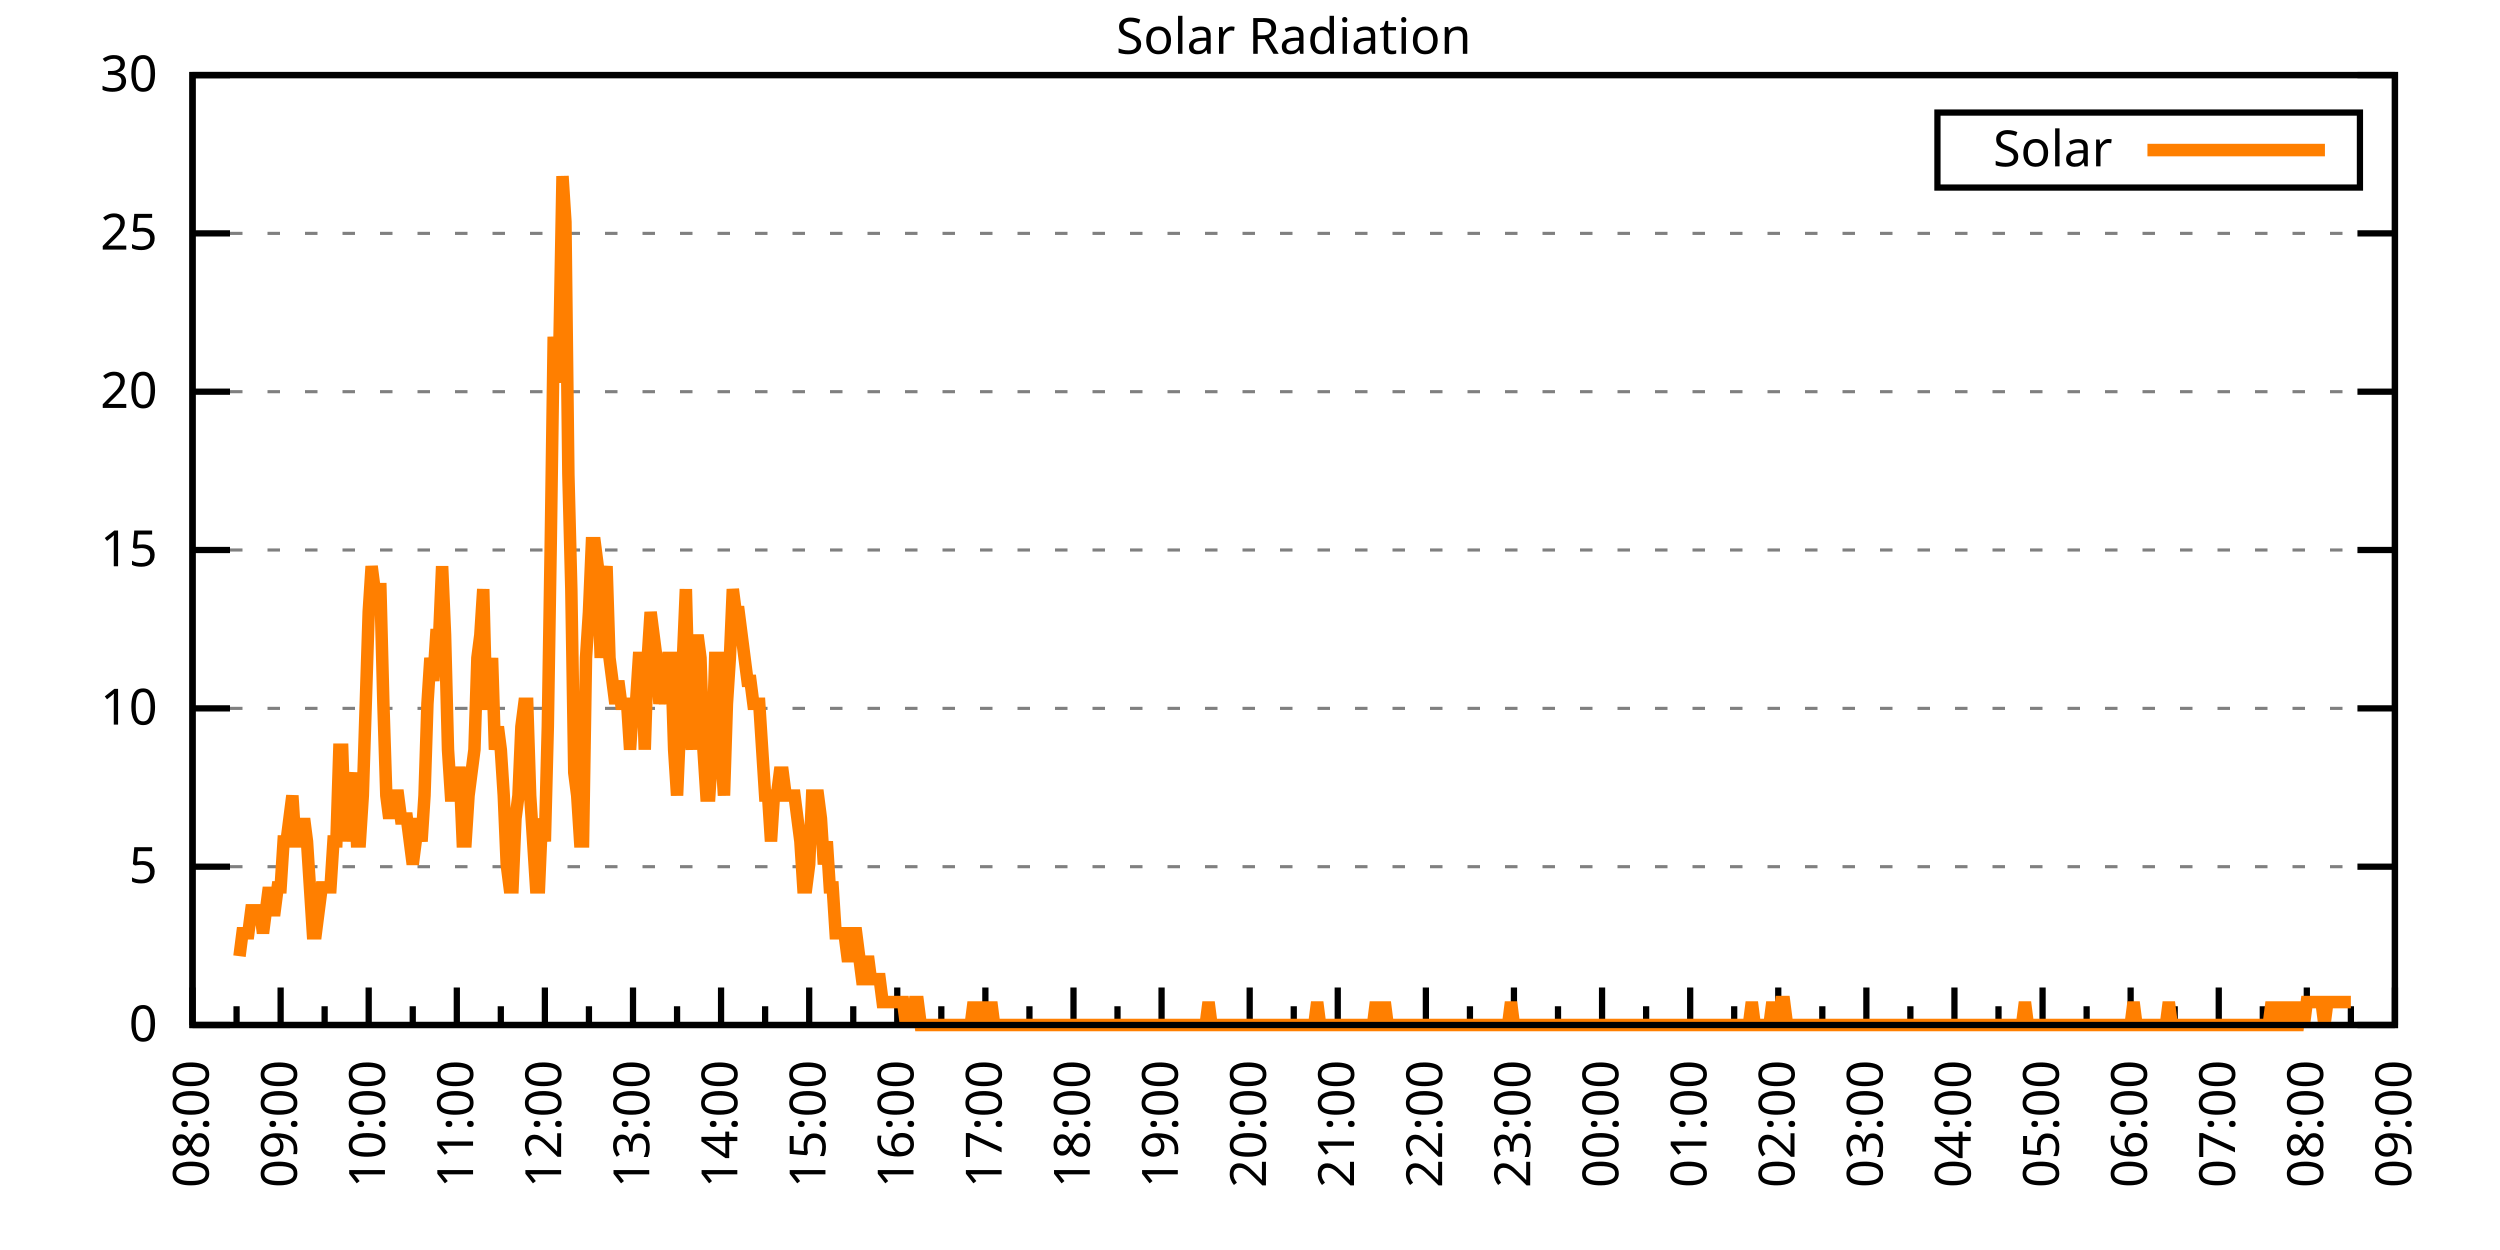
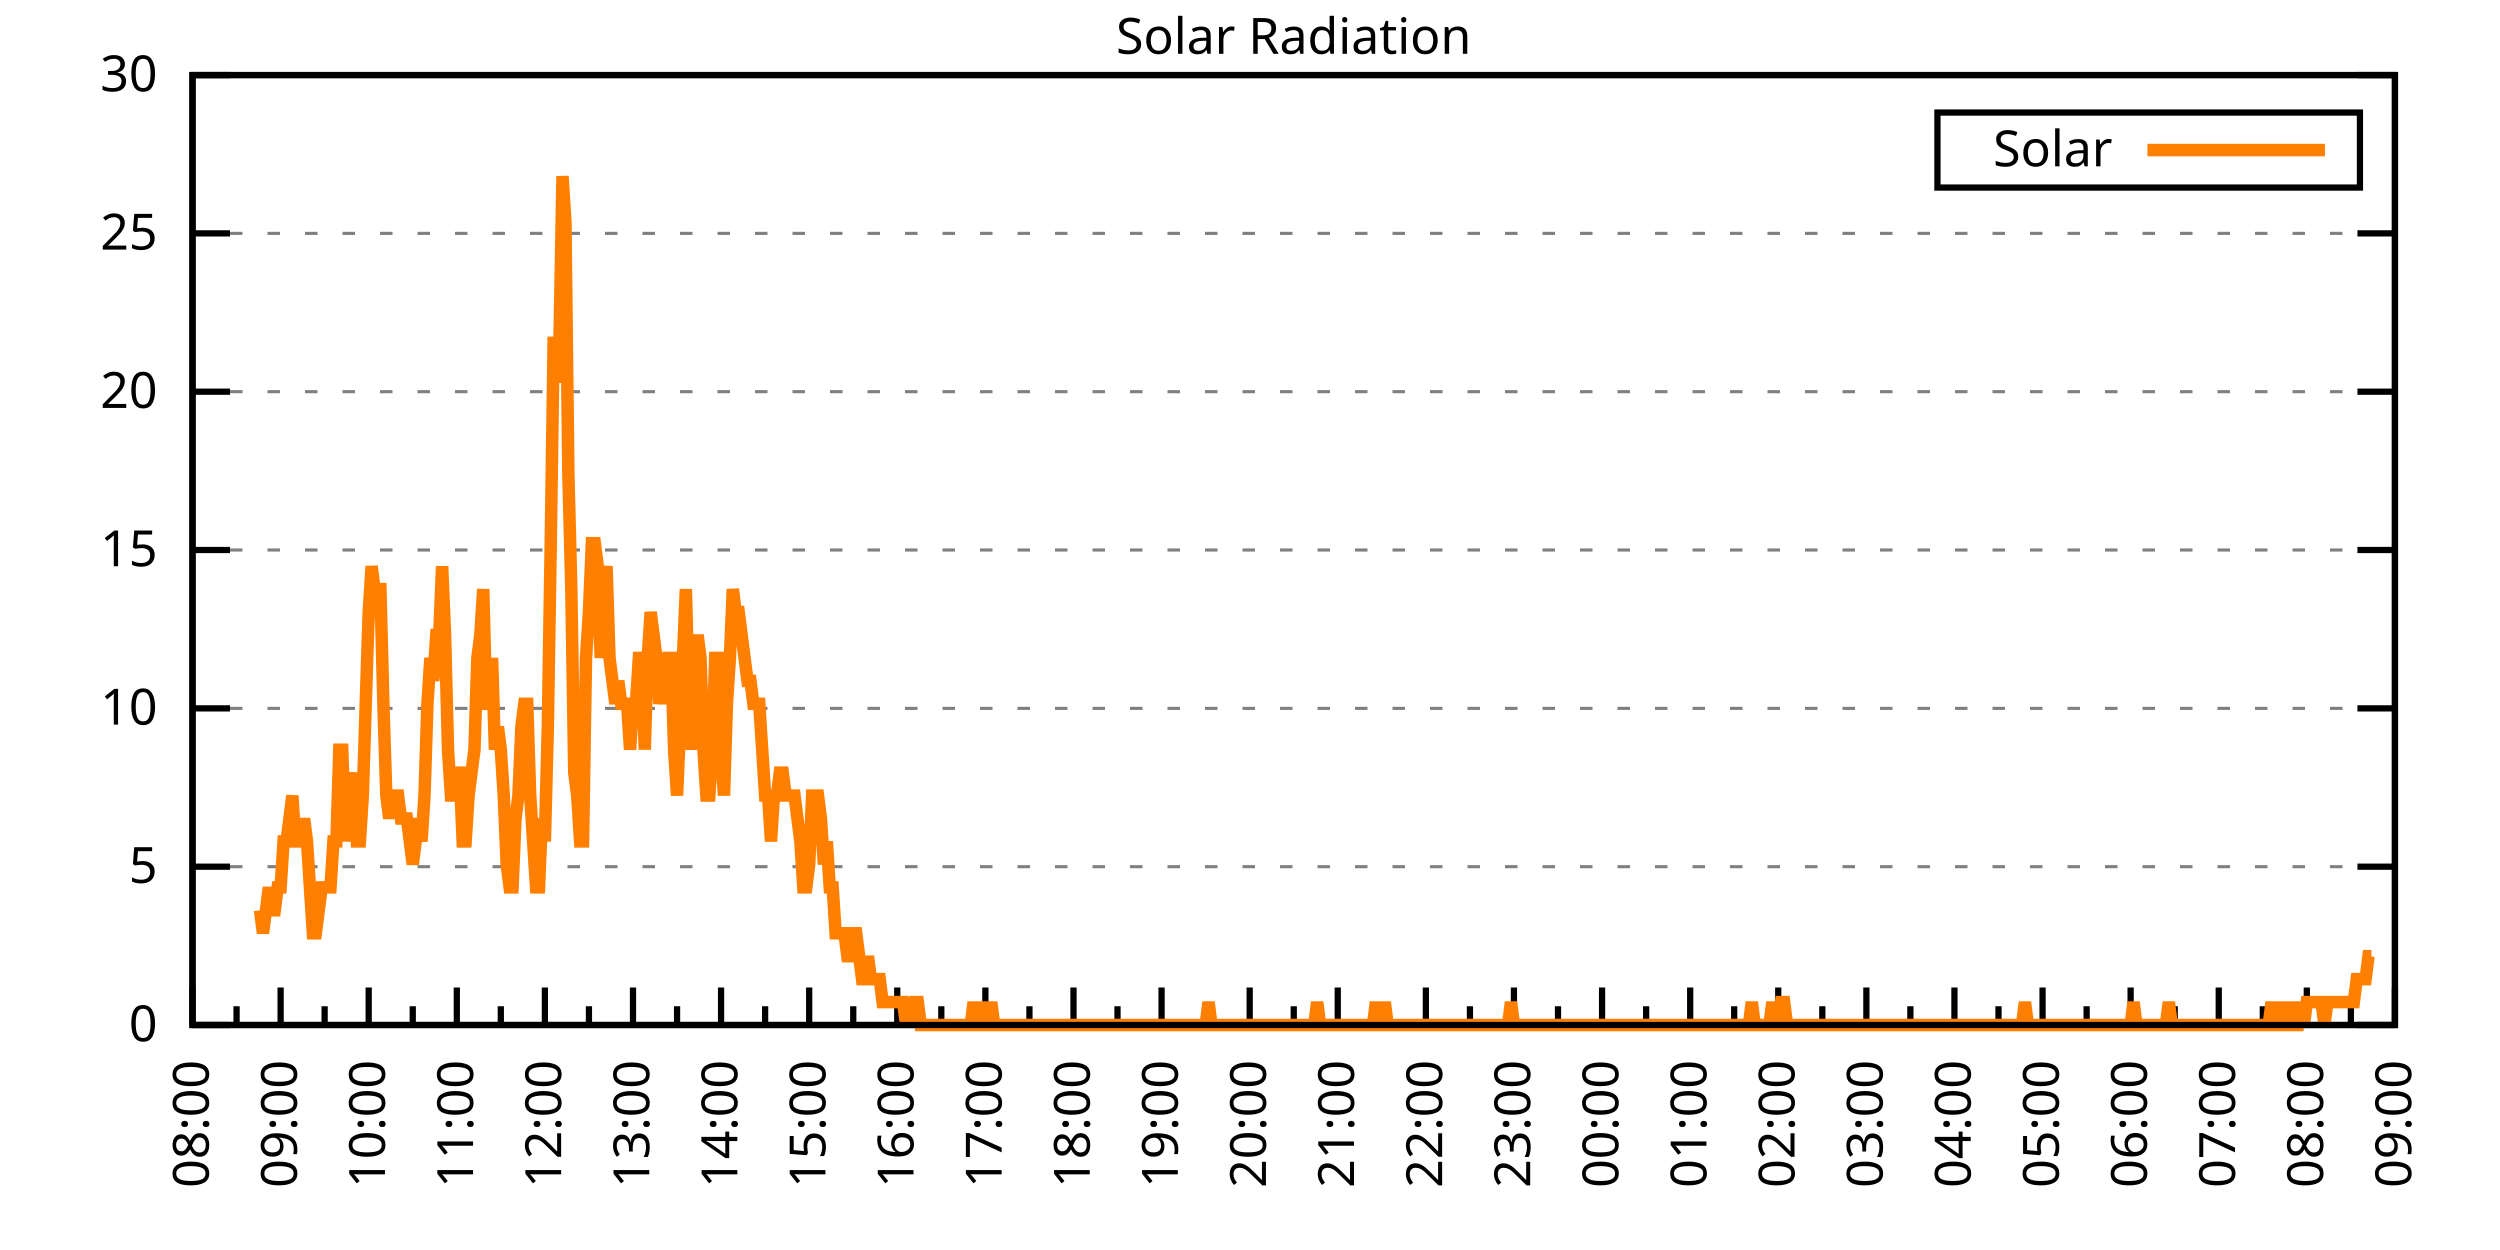
<svg xmlns="http://www.w3.org/2000/svg" xmlns:xlink="http://www.w3.org/1999/xlink" width="400" height="200" viewBox="0 0 400 200">
  <g id="gnuplot_canvas">
    <rect x="0" y="0" width="400" height="200" fill="none" />
    <defs>
      <circle id="gpDot" r="0.5" stroke-width="0.5" stroke="currentColor" />
      <path id="gpPt0" stroke-width="0.333" stroke="currentColor" d="M-1,0 h2 M0,-1 v2" />
      <path id="gpPt1" stroke-width="0.333" stroke="currentColor" d="M-1,-1 L1,1 M1,-1 L-1,1" />
      <path id="gpPt2" stroke-width="0.333" stroke="currentColor" d="M-1,0 L1,0 M0,-1 L0,1 M-1,-1 L1,1 M-1,1 L1,-1" />
      <rect id="gpPt3" stroke-width="0.333" stroke="currentColor" x="-1" y="-1" width="2" height="2" />
      <rect id="gpPt4" stroke-width="0.333" stroke="currentColor" fill="currentColor" x="-1" y="-1" width="2" height="2" />
      <circle id="gpPt5" stroke-width="0.333" stroke="currentColor" cx="0" cy="0" r="1" />
      <use xlink:href="#gpPt5" id="gpPt6" fill="currentColor" stroke="none" />
      <path id="gpPt7" stroke-width="0.333" stroke="currentColor" d="M0,-1.33 L-1.33,0.67 L1.33,0.67 z" />
      <use xlink:href="#gpPt7" id="gpPt8" fill="currentColor" stroke="none" />
      <use xlink:href="#gpPt7" id="gpPt9" stroke="currentColor" transform="rotate(180)" />
      <use xlink:href="#gpPt9" id="gpPt10" fill="currentColor" stroke="none" />
      <use xlink:href="#gpPt3" id="gpPt11" stroke="currentColor" transform="rotate(45)" />
      <use xlink:href="#gpPt11" id="gpPt12" fill="currentColor" stroke="none" />
      <path id="gpPt13" stroke-width="0.333" stroke="currentColor" d="M0,1.330 L1.265,0.411 L0.782,-1.067 L-0.782,-1.076 L-1.265,0.411 z" />
      <use xlink:href="#gpPt13" id="gpPt14" fill="currentColor" stroke="none" />
      <filter id="textbox" filterUnits="objectBoundingBox" x="0" y="0" height="1" width="1">
        <feFlood flood-color="white" flood-opacity="1" result="bgnd" />
        <feComposite in="SourceGraphic" in2="bgnd" operator="atop" />
      </filter>
      <filter id="greybox" filterUnits="objectBoundingBox" x="0" y="0" height="1" width="1">
        <feFlood flood-color="lightgrey" flood-opacity="1" result="grey" />
        <feComposite in="SourceGraphic" in2="grey" operator="atop" />
      </filter>
    </defs>
    <g fill="none" color="white" stroke="currentColor" stroke-width="1.00" stroke-linecap="butt" stroke-linejoin="miter">
</g>
    <g fill="none" color="black" stroke="currentColor" stroke-width="1.00" stroke-linecap="butt" stroke-linejoin="miter">
      <g stroke="none" shape-rendering="crispEdges">
        <polygon fill="rgb(255, 255, 255)" points="30.80,164.00 383.18,164.00 383.18,12.02 30.80,12.02 " />
      </g>
    </g>
    <g fill="none" color="black" stroke="currentColor" stroke-width="1.00" stroke-linecap="butt" stroke-linejoin="miter">
</g>
    <g fill="none" color="black" stroke="black" stroke-width="0.50" stroke-linecap="butt" stroke-linejoin="miter">
</g>
    <g fill="none" color="gray" stroke="currentColor" stroke-width="0.50" stroke-linecap="butt" stroke-linejoin="miter">
      <path stroke="gray" stroke-dasharray="2,4" class="gridline" d="M30.80,164.00 L383.19,164.00  " />
    </g>
    <g fill="none" color="gray" stroke="gray" stroke-width="1.00" stroke-linecap="butt" stroke-linejoin="miter">
</g>
    <g fill="none" color="black" stroke="currentColor" stroke-width="1.00" stroke-linecap="butt" stroke-linejoin="miter">
      <path stroke="black" d="M30.80,164.00 L36.80,164.00 M383.19,164.00 L377.19,164.00  " />
      <g transform="translate(25.20,166.60)" stroke="none" fill="black" font-family="Sans" font-size="8.00" text-anchor="end">
        <text>
          <tspan font-family="Sans"> 0</tspan>
        </text>
      </g>
    </g>
    <g fill="none" color="black" stroke="currentColor" stroke-width="1.00" stroke-linecap="butt" stroke-linejoin="miter">
</g>
    <g fill="none" color="black" stroke="black" stroke-width="0.50" stroke-linecap="butt" stroke-linejoin="miter">
</g>
    <g fill="none" color="gray" stroke="currentColor" stroke-width="0.50" stroke-linecap="butt" stroke-linejoin="miter">
      <path stroke="gray" stroke-dasharray="2,4" class="gridline" d="M30.80,138.67 L383.19,138.67  " />
    </g>
    <g fill="none" color="gray" stroke="gray" stroke-width="1.00" stroke-linecap="butt" stroke-linejoin="miter">
</g>
    <g fill="none" color="black" stroke="currentColor" stroke-width="1.00" stroke-linecap="butt" stroke-linejoin="miter">
      <path stroke="black" d="M30.80,138.67 L36.80,138.67 M383.19,138.67 L377.19,138.67  " />
      <g transform="translate(25.20,141.27)" stroke="none" fill="black" font-family="Sans" font-size="8.00" text-anchor="end">
        <text>
          <tspan font-family="Sans"> 5</tspan>
        </text>
      </g>
    </g>
    <g fill="none" color="black" stroke="currentColor" stroke-width="1.00" stroke-linecap="butt" stroke-linejoin="miter">
</g>
    <g fill="none" color="black" stroke="black" stroke-width="0.50" stroke-linecap="butt" stroke-linejoin="miter">
</g>
    <g fill="none" color="gray" stroke="currentColor" stroke-width="0.50" stroke-linecap="butt" stroke-linejoin="miter">
      <path stroke="gray" stroke-dasharray="2,4" class="gridline" d="M30.80,113.34 L383.19,113.34  " />
    </g>
    <g fill="none" color="gray" stroke="gray" stroke-width="1.00" stroke-linecap="butt" stroke-linejoin="miter">
</g>
    <g fill="none" color="black" stroke="currentColor" stroke-width="1.00" stroke-linecap="butt" stroke-linejoin="miter">
      <path stroke="black" d="M30.80,113.34 L36.80,113.34 M383.19,113.34 L377.19,113.34  " />
      <g transform="translate(25.20,115.94)" stroke="none" fill="black" font-family="Sans" font-size="8.00" text-anchor="end">
        <text>
          <tspan font-family="Sans"> 10</tspan>
        </text>
      </g>
    </g>
    <g fill="none" color="black" stroke="currentColor" stroke-width="1.00" stroke-linecap="butt" stroke-linejoin="miter">
</g>
    <g fill="none" color="black" stroke="black" stroke-width="0.50" stroke-linecap="butt" stroke-linejoin="miter">
</g>
    <g fill="none" color="gray" stroke="currentColor" stroke-width="0.50" stroke-linecap="butt" stroke-linejoin="miter">
      <path stroke="gray" stroke-dasharray="2,4" class="gridline" d="M30.80,88.00 L383.19,88.00  " />
    </g>
    <g fill="none" color="gray" stroke="gray" stroke-width="1.00" stroke-linecap="butt" stroke-linejoin="miter">
</g>
    <g fill="none" color="black" stroke="currentColor" stroke-width="1.00" stroke-linecap="butt" stroke-linejoin="miter">
      <path stroke="black" d="M30.80,88.00 L36.80,88.00 M383.19,88.00 L377.19,88.00  " />
      <g transform="translate(25.20,90.60)" stroke="none" fill="black" font-family="Sans" font-size="8.00" text-anchor="end">
        <text>
          <tspan font-family="Sans"> 15</tspan>
        </text>
      </g>
    </g>
    <g fill="none" color="black" stroke="currentColor" stroke-width="1.00" stroke-linecap="butt" stroke-linejoin="miter">
</g>
    <g fill="none" color="black" stroke="black" stroke-width="0.50" stroke-linecap="butt" stroke-linejoin="miter">
</g>
    <g fill="none" color="gray" stroke="currentColor" stroke-width="0.50" stroke-linecap="butt" stroke-linejoin="miter">
      <path stroke="gray" stroke-dasharray="2,4" class="gridline" d="M30.80,62.67 L383.19,62.67  " />
    </g>
    <g fill="none" color="gray" stroke="gray" stroke-width="1.00" stroke-linecap="butt" stroke-linejoin="miter">
</g>
    <g fill="none" color="black" stroke="currentColor" stroke-width="1.00" stroke-linecap="butt" stroke-linejoin="miter">
      <path stroke="black" d="M30.80,62.67 L36.80,62.67 M383.19,62.67 L377.19,62.67  " />
      <g transform="translate(25.20,65.27)" stroke="none" fill="black" font-family="Sans" font-size="8.00" text-anchor="end">
        <text>
          <tspan font-family="Sans"> 20</tspan>
        </text>
      </g>
    </g>
    <g fill="none" color="black" stroke="currentColor" stroke-width="1.00" stroke-linecap="butt" stroke-linejoin="miter">
</g>
    <g fill="none" color="black" stroke="black" stroke-width="0.50" stroke-linecap="butt" stroke-linejoin="miter">
</g>
    <g fill="none" color="gray" stroke="currentColor" stroke-width="0.50" stroke-linecap="butt" stroke-linejoin="miter">
      <path stroke="gray" stroke-dasharray="2,4" class="gridline" d="M30.80,37.34 L383.19,37.34  " />
    </g>
    <g fill="none" color="gray" stroke="gray" stroke-width="1.00" stroke-linecap="butt" stroke-linejoin="miter">
</g>
    <g fill="none" color="black" stroke="currentColor" stroke-width="1.00" stroke-linecap="butt" stroke-linejoin="miter">
      <path stroke="black" d="M30.80,37.34 L36.80,37.34 M383.19,37.34 L377.19,37.34  " />
      <g transform="translate(25.20,39.94)" stroke="none" fill="black" font-family="Sans" font-size="8.00" text-anchor="end">
        <text>
          <tspan font-family="Sans"> 25</tspan>
        </text>
      </g>
    </g>
    <g fill="none" color="black" stroke="currentColor" stroke-width="1.00" stroke-linecap="butt" stroke-linejoin="miter">
</g>
    <g fill="none" color="black" stroke="black" stroke-width="0.50" stroke-linecap="butt" stroke-linejoin="miter">
</g>
    <g fill="none" color="gray" stroke="currentColor" stroke-width="0.50" stroke-linecap="butt" stroke-linejoin="miter">
      <path stroke="gray" stroke-dasharray="2,4" class="gridline" d="M30.80,12.01 L383.19,12.01  " />
    </g>
    <g fill="none" color="gray" stroke="gray" stroke-width="1.00" stroke-linecap="butt" stroke-linejoin="miter">
</g>
    <g fill="none" color="black" stroke="currentColor" stroke-width="1.00" stroke-linecap="butt" stroke-linejoin="miter">
      <path stroke="black" d="M30.80,12.01 L36.80,12.01 M383.19,12.01 L377.19,12.01  " />
      <g transform="translate(25.20,14.61)" stroke="none" fill="black" font-family="Sans" font-size="8.00" text-anchor="end">
        <text>
          <tspan font-family="Sans"> 30</tspan>
        </text>
      </g>
    </g>
    <g fill="none" color="black" stroke="currentColor" stroke-width="1.00" stroke-linecap="butt" stroke-linejoin="miter">
      <path stroke="black" d="M30.80,164.00 L30.80,158.00  " />
      <g transform="translate(33.40,169.60) rotate(270)" stroke="none" fill="black" font-family="Sans" font-size="8.00" text-anchor="end">
        <text>
          <tspan font-family="Sans">08:00</tspan>
        </text>
      </g>
    </g>
    <g fill="none" color="black" stroke="currentColor" stroke-width="1.00" stroke-linecap="butt" stroke-linejoin="miter">
      <path stroke="black" d="M37.85,164.00 L37.85,161.00 M44.90,164.00 L44.90,158.00  " />
      <g transform="translate(47.50,169.60) rotate(270)" stroke="none" fill="black" font-family="Sans" font-size="8.00" text-anchor="end">
        <text>
          <tspan font-family="Sans">09:00</tspan>
        </text>
      </g>
    </g>
    <g fill="none" color="black" stroke="currentColor" stroke-width="1.00" stroke-linecap="butt" stroke-linejoin="miter">
      <path stroke="black" d="M51.94,164.00 L51.94,161.00 M58.99,164.00 L58.99,158.00  " />
      <g transform="translate(61.59,169.60) rotate(270)" stroke="none" fill="black" font-family="Sans" font-size="8.00" text-anchor="end">
        <text>
          <tspan font-family="Sans">10:00</tspan>
        </text>
      </g>
    </g>
    <g fill="none" color="black" stroke="currentColor" stroke-width="1.00" stroke-linecap="butt" stroke-linejoin="miter">
      <path stroke="black" d="M66.04,164.00 L66.04,161.00 M73.09,164.00 L73.09,158.00  " />
      <g transform="translate(75.69,169.60) rotate(270)" stroke="none" fill="black" font-family="Sans" font-size="8.00" text-anchor="end">
        <text>
          <tspan font-family="Sans">11:00</tspan>
        </text>
      </g>
    </g>
    <g fill="none" color="black" stroke="currentColor" stroke-width="1.00" stroke-linecap="butt" stroke-linejoin="miter">
      <path stroke="black" d="M80.13,164.00 L80.13,161.00 M87.18,164.00 L87.18,158.00  " />
      <g transform="translate(89.78,169.60) rotate(270)" stroke="none" fill="black" font-family="Sans" font-size="8.00" text-anchor="end">
        <text>
          <tspan font-family="Sans">12:00</tspan>
        </text>
      </g>
    </g>
    <g fill="none" color="black" stroke="currentColor" stroke-width="1.00" stroke-linecap="butt" stroke-linejoin="miter">
      <path stroke="black" d="M94.23,164.00 L94.23,161.00 M101.28,164.00 L101.28,158.00  " />
      <g transform="translate(103.88,169.60) rotate(270)" stroke="none" fill="black" font-family="Sans" font-size="8.00" text-anchor="end">
        <text>
          <tspan font-family="Sans">13:00</tspan>
        </text>
      </g>
    </g>
    <g fill="none" color="black" stroke="currentColor" stroke-width="1.00" stroke-linecap="butt" stroke-linejoin="miter">
      <path stroke="black" d="M108.33,164.00 L108.33,161.00 M115.37,164.00 L115.37,158.00  " />
      <g transform="translate(117.97,169.60) rotate(270)" stroke="none" fill="black" font-family="Sans" font-size="8.00" text-anchor="end">
        <text>
          <tspan font-family="Sans">14:00</tspan>
        </text>
      </g>
    </g>
    <g fill="none" color="black" stroke="currentColor" stroke-width="1.00" stroke-linecap="butt" stroke-linejoin="miter">
      <path stroke="black" d="M122.42,164.00 L122.42,161.00 M129.47,164.00 L129.47,158.00  " />
      <g transform="translate(132.07,169.60) rotate(270)" stroke="none" fill="black" font-family="Sans" font-size="8.00" text-anchor="end">
        <text>
          <tspan font-family="Sans">15:00</tspan>
        </text>
      </g>
    </g>
    <g fill="none" color="black" stroke="currentColor" stroke-width="1.00" stroke-linecap="butt" stroke-linejoin="miter">
      <path stroke="black" d="M136.52,164.00 L136.52,161.00 M143.56,164.00 L143.56,158.00  " />
      <g transform="translate(146.16,169.60) rotate(270)" stroke="none" fill="black" font-family="Sans" font-size="8.00" text-anchor="end">
        <text>
          <tspan font-family="Sans">16:00</tspan>
        </text>
      </g>
    </g>
    <g fill="none" color="black" stroke="currentColor" stroke-width="1.00" stroke-linecap="butt" stroke-linejoin="miter">
      <path stroke="black" d="M150.61,164.00 L150.61,161.00 M157.66,164.00 L157.66,158.00  " />
      <g transform="translate(160.26,169.60) rotate(270)" stroke="none" fill="black" font-family="Sans" font-size="8.00" text-anchor="end">
        <text>
          <tspan font-family="Sans">17:00</tspan>
        </text>
      </g>
    </g>
    <g fill="none" color="black" stroke="currentColor" stroke-width="1.00" stroke-linecap="butt" stroke-linejoin="miter">
      <path stroke="black" d="M164.71,164.00 L164.71,161.00 M171.76,164.00 L171.76,158.00  " />
      <g transform="translate(174.36,169.60) rotate(270)" stroke="none" fill="black" font-family="Sans" font-size="8.00" text-anchor="end">
        <text>
          <tspan font-family="Sans">18:00</tspan>
        </text>
      </g>
    </g>
    <g fill="none" color="black" stroke="currentColor" stroke-width="1.00" stroke-linecap="butt" stroke-linejoin="miter">
      <path stroke="black" d="M178.80,164.00 L178.80,161.00 M185.85,164.00 L185.85,158.00  " />
      <g transform="translate(188.45,169.60) rotate(270)" stroke="none" fill="black" font-family="Sans" font-size="8.00" text-anchor="end">
        <text>
          <tspan font-family="Sans">19:00</tspan>
        </text>
      </g>
    </g>
    <g fill="none" color="black" stroke="currentColor" stroke-width="1.00" stroke-linecap="butt" stroke-linejoin="miter">
      <path stroke="black" d="M192.90,164.00 L192.90,161.00 M199.95,164.00 L199.95,158.00  " />
      <g transform="translate(202.55,169.60) rotate(270)" stroke="none" fill="black" font-family="Sans" font-size="8.00" text-anchor="end">
        <text>
          <tspan font-family="Sans">20:00</tspan>
        </text>
      </g>
    </g>
    <g fill="none" color="black" stroke="currentColor" stroke-width="1.00" stroke-linecap="butt" stroke-linejoin="miter">
      <path stroke="black" d="M207.00,164.00 L207.00,161.00 M214.04,164.00 L214.04,158.00  " />
      <g transform="translate(216.64,169.60) rotate(270)" stroke="none" fill="black" font-family="Sans" font-size="8.00" text-anchor="end">
        <text>
          <tspan font-family="Sans">21:00</tspan>
        </text>
      </g>
    </g>
    <g fill="none" color="black" stroke="currentColor" stroke-width="1.00" stroke-linecap="butt" stroke-linejoin="miter">
      <path stroke="black" d="M221.09,164.00 L221.09,161.00 M228.14,164.00 L228.14,158.00  " />
      <g transform="translate(230.74,169.60) rotate(270)" stroke="none" fill="black" font-family="Sans" font-size="8.00" text-anchor="end">
        <text>
          <tspan font-family="Sans">22:00</tspan>
        </text>
      </g>
    </g>
    <g fill="none" color="black" stroke="currentColor" stroke-width="1.00" stroke-linecap="butt" stroke-linejoin="miter">
      <path stroke="black" d="M235.19,164.00 L235.19,161.00 M242.23,164.00 L242.23,158.00  " />
      <g transform="translate(244.83,169.60) rotate(270)" stroke="none" fill="black" font-family="Sans" font-size="8.00" text-anchor="end">
        <text>
          <tspan font-family="Sans">23:00</tspan>
        </text>
      </g>
    </g>
    <g fill="none" color="black" stroke="currentColor" stroke-width="1.00" stroke-linecap="butt" stroke-linejoin="miter">
      <path stroke="black" d="M249.28,164.00 L249.28,161.00 M256.33,164.00 L256.33,158.00  " />
      <g transform="translate(258.93,169.60) rotate(270)" stroke="none" fill="black" font-family="Sans" font-size="8.00" text-anchor="end">
        <text>
          <tspan font-family="Sans">00:00</tspan>
        </text>
      </g>
    </g>
    <g fill="none" color="black" stroke="currentColor" stroke-width="1.00" stroke-linecap="butt" stroke-linejoin="miter">
      <path stroke="black" d="M263.38,164.00 L263.38,161.00 M270.43,164.00 L270.43,158.00  " />
      <g transform="translate(273.03,169.60) rotate(270)" stroke="none" fill="black" font-family="Sans" font-size="8.00" text-anchor="end">
        <text>
          <tspan font-family="Sans">01:00</tspan>
        </text>
      </g>
    </g>
    <g fill="none" color="black" stroke="currentColor" stroke-width="1.00" stroke-linecap="butt" stroke-linejoin="miter">
      <path stroke="black" d="M277.47,164.00 L277.47,161.00 M284.52,164.00 L284.52,158.00  " />
      <g transform="translate(287.12,169.60) rotate(270)" stroke="none" fill="black" font-family="Sans" font-size="8.00" text-anchor="end">
        <text>
          <tspan font-family="Sans">02:00</tspan>
        </text>
      </g>
    </g>
    <g fill="none" color="black" stroke="currentColor" stroke-width="1.00" stroke-linecap="butt" stroke-linejoin="miter">
      <path stroke="black" d="M291.57,164.00 L291.57,161.00 M298.62,164.00 L298.62,158.00  " />
      <g transform="translate(301.22,169.60) rotate(270)" stroke="none" fill="black" font-family="Sans" font-size="8.00" text-anchor="end">
        <text>
          <tspan font-family="Sans">03:00</tspan>
        </text>
      </g>
    </g>
    <g fill="none" color="black" stroke="currentColor" stroke-width="1.00" stroke-linecap="butt" stroke-linejoin="miter">
      <path stroke="black" d="M305.66,164.00 L305.66,161.00 M312.71,164.00 L312.71,158.00  " />
      <g transform="translate(315.31,169.60) rotate(270)" stroke="none" fill="black" font-family="Sans" font-size="8.00" text-anchor="end">
        <text>
          <tspan font-family="Sans">04:00</tspan>
        </text>
      </g>
    </g>
    <g fill="none" color="black" stroke="currentColor" stroke-width="1.00" stroke-linecap="butt" stroke-linejoin="miter">
      <path stroke="black" d="M319.76,164.00 L319.76,161.00 M326.81,164.00 L326.81,158.00  " />
      <g transform="translate(329.41,169.60) rotate(270)" stroke="none" fill="black" font-family="Sans" font-size="8.00" text-anchor="end">
        <text>
          <tspan font-family="Sans">05:00</tspan>
        </text>
      </g>
    </g>
    <g fill="none" color="black" stroke="currentColor" stroke-width="1.00" stroke-linecap="butt" stroke-linejoin="miter">
      <path stroke="black" d="M333.86,164.00 L333.86,161.00 M340.90,164.00 L340.90,158.00  " />
      <g transform="translate(343.50,169.60) rotate(270)" stroke="none" fill="black" font-family="Sans" font-size="8.00" text-anchor="end">
        <text>
          <tspan font-family="Sans">06:00</tspan>
        </text>
      </g>
    </g>
    <g fill="none" color="black" stroke="currentColor" stroke-width="1.00" stroke-linecap="butt" stroke-linejoin="miter">
      <path stroke="black" d="M347.95,164.00 L347.95,161.00 M355.00,164.00 L355.00,158.00  " />
      <g transform="translate(357.60,169.60) rotate(270)" stroke="none" fill="black" font-family="Sans" font-size="8.00" text-anchor="end">
        <text>
          <tspan font-family="Sans">07:00</tspan>
        </text>
      </g>
    </g>
    <g fill="none" color="black" stroke="currentColor" stroke-width="1.00" stroke-linecap="butt" stroke-linejoin="miter">
      <path stroke="black" d="M362.05,164.00 L362.05,161.00 M369.09,164.00 L369.09,158.00  " />
      <g transform="translate(371.69,169.60) rotate(270)" stroke="none" fill="black" font-family="Sans" font-size="8.00" text-anchor="end">
        <text>
          <tspan font-family="Sans">08:00</tspan>
        </text>
      </g>
    </g>
    <g fill="none" color="black" stroke="currentColor" stroke-width="1.00" stroke-linecap="butt" stroke-linejoin="miter">
      <path stroke="black" d="M376.14,164.00 L376.14,161.00 M383.19,164.00 L383.19,158.00  " />
      <g transform="translate(385.79,169.60) rotate(270)" stroke="none" fill="black" font-family="Sans" font-size="8.00" text-anchor="end">
        <text>
          <tspan font-family="Sans">09:00</tspan>
        </text>
      </g>
    </g>
    <g fill="none" color="black" stroke="currentColor" stroke-width="1.00" stroke-linecap="butt" stroke-linejoin="miter">
</g>
    <g fill="none" color="black" stroke="currentColor" stroke-width="1.00" stroke-linecap="butt" stroke-linejoin="miter">
      <path stroke="black" d="M30.80,12.01 L30.80,164.00 L383.19,164.00 L383.19,12.01 L30.80,12.01 Z  " />
    </g>
    <g fill="none" color="black" stroke="currentColor" stroke-width="1.00" stroke-linecap="butt" stroke-linejoin="miter">
      <g transform="translate(6.80,88.01) rotate(270)" stroke="none" fill="black" font-family="Sans" font-size="8.00" text-anchor="middle">
        <text />
      </g>
    </g>
    <g fill="none" color="black" stroke="currentColor" stroke-width="1.00" stroke-linecap="butt" stroke-linejoin="miter">
</g>
    <g fill="none" color="black" stroke="currentColor" stroke-width="1.00" stroke-linecap="butt" stroke-linejoin="miter">
      <path stroke="black" d="M309.99,30.01 L309.99,18.01 L377.59,18.01 L377.59,30.01 L309.99,30.01 Z  " />
    </g>
    <g id="Solar_Radiation_plot_1">
      <g fill="none" color="white" stroke="black" stroke-width="2.00" stroke-linecap="butt" stroke-linejoin="miter">
</g>
      <g fill="none" color="black" stroke="currentColor" stroke-width="2.00" stroke-linecap="butt" stroke-linejoin="miter">
        <g transform="translate(337.99,26.61)" stroke="none" fill="black" font-family="Sans" font-size="8.00" text-anchor="end">
          <text>
            <tspan font-family="Sans">Solar</tspan>
          </text>
        </g>
      </g>
      <g fill="none" color="black" stroke="currentColor" stroke-width="2.00" stroke-linecap="butt" stroke-linejoin="miter">
-         <path stroke="rgb(255, 127,   0)" d="M343.59,24.01 L371.99,24.01 M38.32,152.99 L38.79,149.32 L39.26,149.32 L39.73,149.32 L40.20,145.65 L40.67,145.65   L41.14,145.65 L41.61,145.65 L42.08,149.32 L42.55,145.65 L43.02,141.98 L43.49,145.65 L43.96,145.65 L44.43,141.98   L44.90,141.98 L45.37,134.63 L45.84,134.63 L46.31,130.96 L46.78,127.29 L47.24,134.63 L47.71,134.63 L48.18,134.63   L48.65,130.96 L49.12,134.63 L49.59,141.98 L50.06,149.32 L50.53,149.32 L51.00,145.65 L51.47,141.98 L51.94,141.98   L52.41,141.98 L52.88,141.98 L53.35,134.63 L53.82,134.63 L54.29,119.95 L54.76,119.95 L55.23,134.63 L55.70,127.29   L56.17,127.29 L56.64,123.62 L57.11,134.63 L57.58,134.63 L58.05,127.29 L58.52,112.61 L58.99,97.93 L59.46,90.59   L59.93,94.26 L60.40,94.26 L60.87,94.26 L61.34,112.61 L61.81,127.29 L62.28,130.96 L62.75,127.29 L63.22,127.29   L63.69,127.29 L64.16,130.96 L64.63,130.96 L65.10,130.96 L65.57,134.63 L66.04,138.30 L66.51,134.63 L66.98,130.96   L67.45,134.63 L67.92,127.29 L68.39,112.61 L68.86,105.27 L69.33,108.94 L69.80,101.60 L70.27,101.60 L70.74,90.59   L71.21,101.60 L71.68,119.95 L72.15,127.29 L72.62,127.29 L73.09,123.62 L73.56,123.62 L74.03,134.63 L74.50,134.63   L74.97,127.29 L75.44,123.62 L75.91,119.95 L76.38,105.27 L76.85,101.60 L77.32,94.26 L77.79,112.61 L78.26,112.61   L78.73,105.27 L79.19,119.95 L79.66,116.28 L80.13,119.95 L80.60,127.29 L81.07,138.30 L81.54,141.98 L82.01,141.98   L82.48,130.96 L82.95,127.29 L83.42,116.28 L83.89,112.61 L84.36,112.61 L84.83,127.29 L85.30,134.63 L85.77,141.98   L86.24,141.98 L86.71,130.96 L87.18,134.63 L87.65,116.28 L88.12,86.91 L88.59,53.88 L89.06,61.22 L89.53,53.88   L90.00,28.18 L90.47,35.52 L90.94,75.90 L91.41,94.26 L91.88,123.62 L92.35,127.29 L92.82,134.63 L93.29,134.63   L93.76,105.27 L94.23,97.93 L94.70,86.91 L95.17,86.91 L95.64,90.59 L96.11,105.27 L96.58,94.26 L97.05,90.59   L97.52,105.27 L97.99,108.94 L98.46,112.61 L98.93,108.94 L99.40,112.61 L99.87,112.61 L100.34,112.61 L100.81,119.95   L101.28,112.61 L101.75,112.61 L102.22,105.27 L102.69,105.27 L103.16,119.95 L103.63,105.27 L104.10,97.93 L104.57,101.60   L105.04,105.27 L105.51,112.61 L105.98,108.94 L106.45,112.61 L106.92,105.27 L107.39,105.27 L107.86,119.95 L108.33,127.29   L108.80,116.28 L109.27,105.27 L109.74,94.26 L110.21,112.61 L110.68,119.95 L111.14,105.27 L111.61,101.60 L112.08,105.27   L112.55,119.95 L113.02,127.29 L113.49,127.29 L113.96,119.95 L114.43,105.27 L114.90,105.27 L115.37,119.95 L115.84,127.29   L116.31,112.61 L116.78,105.27 L117.25,94.26 L117.72,97.93 L118.19,97.93 L118.66,101.60 L119.13,105.27 L119.60,108.94   L120.07,108.94 L120.54,112.61 L121.01,112.61 L121.48,112.61 L121.95,119.95 L122.42,127.29 L122.89,127.29 L123.36,134.63   L123.83,127.29 L124.30,127.29 L124.77,123.62 L125.24,123.62 L125.71,127.29 L126.18,127.29 L126.65,127.29 L127.12,127.29   L127.59,130.96 L128.06,134.63 L128.53,141.98 L129.00,141.98 L129.47,138.30 L129.94,127.29 L130.41,127.29 L130.88,127.29   L131.35,130.96 L131.82,138.30 L132.29,134.63 L132.76,141.98 L133.23,141.98 L133.70,149.32 L134.17,149.32 L134.64,149.32   L135.11,149.32 L135.58,152.99 L136.05,152.99 L136.52,149.32 L136.99,149.32 L137.46,152.99 L137.93,156.66 L138.40,156.66   L138.87,152.99 L139.34,156.66 L139.81,156.66 L140.28,156.66 L140.75,156.66 L141.22,160.33 L141.69,160.33 L142.16,160.33   L142.63,160.33 L143.09,160.33 L143.56,160.33 L144.03,160.33 L144.50,160.33 L144.97,164.00 L145.44,160.33 L145.91,164.00   L146.38,160.33 L146.85,160.33 L147.32,164.00 L147.79,164.00 L148.26,164.00 L148.73,164.00 L149.20,164.00 L149.67,164.00   L150.14,164.00 L150.61,164.00 L151.08,164.00 L151.55,164.00 L152.02,164.00 L152.49,164.00 L152.96,164.00 L153.43,164.00   L153.90,164.00 L154.37,164.00 L154.84,164.00 L155.31,164.00 L155.78,160.33 L156.25,164.00 L156.72,164.00 L157.19,160.33   L157.66,164.00 L158.13,164.00 L158.60,160.33 L159.07,164.00 L159.54,164.00 L160.01,164.00 L160.48,164.00 L160.95,164.00   L161.42,164.00 L161.89,164.00 L162.36,164.00 L162.83,164.00 L163.30,164.00 L163.77,164.00 L164.24,164.00 L164.71,164.00   L165.18,164.00 L165.65,164.00 L166.12,164.00 L166.59,164.00 L167.06,164.00 L167.53,164.00 L168.00,164.00 L168.47,164.00   L168.94,164.00 L169.41,164.00 L169.88,164.00 L170.35,164.00 L170.82,164.00 L171.29,164.00 L171.76,164.00 L172.23,164.00   L172.70,164.00 L173.17,164.00 L173.64,164.00 L174.11,164.00 L174.58,164.00 L175.04,164.00 L175.51,164.00 L175.98,164.00   L176.45,164.00 L176.92,164.00 L177.39,164.00 L177.86,164.00 L178.33,164.00 L178.80,164.00 L179.27,164.00 L179.74,164.00   L180.21,164.00 L180.68,164.00 L181.15,164.00 L181.62,164.00 L182.09,164.00 L182.56,164.00 L183.03,164.00 L183.50,164.00   L183.97,164.00 L184.44,164.00 L184.91,164.00 L185.38,164.00 L185.85,164.00 L186.32,164.00 L186.79,164.00 L187.26,164.00   L187.73,164.00 L188.20,164.00 L188.67,164.00 L189.14,164.00 L189.61,164.00 L190.08,164.00 L190.55,164.00 L191.02,164.00   L191.49,164.00 L191.96,164.00 L192.43,164.00 L192.90,164.00 L193.37,160.33 L193.84,164.00 L194.31,164.00 L194.78,164.00   L195.25,164.00 L195.72,164.00 L196.19,164.00 L196.66,164.00 L197.13,164.00 L197.60,164.00 L198.07,164.00 L198.54,164.00   L199.01,164.00 L199.48,164.00 L199.95,164.00 L200.42,164.00 L200.89,164.00 L201.36,164.00 L201.83,164.00 L202.30,164.00   L202.77,164.00 L203.24,164.00 L203.71,164.00 L204.18,164.00 L204.65,164.00 L205.12,164.00 L205.59,164.00 L206.06,164.00   L206.53,164.00 L207.00,164.00 L207.46,164.00 L207.93,164.00 L208.40,164.00 L208.87,164.00 L209.34,164.00 L209.81,164.00   L210.28,164.00 L210.75,160.33 L211.22,164.00 L211.69,164.00 L212.16,164.00 L212.63,164.00 L213.10,164.00 L213.57,164.00   L214.04,164.00 L214.51,164.00 L214.98,164.00 L215.45,164.00 L215.92,164.00 L216.39,164.00 L216.86,164.00 L217.33,164.00   L217.80,164.00 L218.27,164.00 L218.74,164.00 L219.21,164.00 L219.68,164.00 L220.15,160.33 L220.62,164.00 L221.09,164.00   L221.56,160.33 L222.03,164.00 L222.50,164.00 L222.97,164.00 L223.44,164.00 L223.91,164.00 L224.38,164.00 L224.85,164.00   L225.32,164.00 L225.79,164.00 L226.26,164.00 L226.73,164.00 L227.20,164.00 L227.67,164.00 L228.14,164.00 L228.61,164.00   L229.08,164.00 L229.55,164.00 L230.02,164.00 L230.49,164.00 L230.96,164.00 L231.43,164.00 L231.90,164.00 L232.37,164.00   L232.84,164.00 L233.31,164.00 L233.78,164.00 L234.25,164.00 L234.72,164.00 L235.19,164.00 L235.66,164.00 L236.13,164.00   L236.60,164.00 L237.07,164.00 L237.54,164.00 L238.01,164.00 L238.48,164.00 L238.95,164.00 L239.41,164.00 L239.88,164.00   L240.35,164.00 L240.82,164.00 L241.29,164.00 L241.76,160.33 L242.23,164.00 L242.70,164.00 L243.17,164.00 L243.64,164.00   L244.11,164.00 L244.58,164.00 L245.05,164.00 L245.52,164.00 L245.99,164.00 L246.46,164.00 L246.93,164.00 L247.40,164.00   L247.87,164.00 L248.34,164.00 L248.81,164.00 L249.28,164.00 L249.75,164.00 L250.22,164.00 L250.69,164.00 L251.16,164.00   L251.63,164.00 L252.10,164.00 L252.57,164.00 L253.04,164.00 L253.51,164.00 L253.98,164.00 L254.45,164.00 L254.92,164.00   L255.39,164.00 L255.86,164.00 L256.33,164.00 L256.80,164.00 L257.27,164.00 L257.74,164.00 L258.21,164.00 L258.68,164.00   L259.15,164.00 L259.62,164.00 L260.09,164.00 L260.56,164.00 L261.03,164.00 L261.50,164.00 L261.97,164.00 L262.44,164.00   L262.91,164.00 L263.38,164.00 L263.85,164.00 L264.32,164.00 L264.79,164.00 L265.26,164.00 L265.73,164.00 L266.20,164.00   L266.67,164.00 L267.14,164.00 L267.61,164.00 L268.08,164.00 L268.55,164.00 L269.02,164.00 L269.49,164.00 L269.96,164.00   L270.43,164.00 L270.90,164.00 L271.36,164.00 L271.83,164.00 L272.30,164.00 L272.77,164.00 L273.24,164.00 L273.71,164.00   L274.18,164.00 L274.65,164.00 L275.12,164.00 L275.59,164.00 L276.06,164.00 L276.53,164.00 L277.00,164.00 L277.47,164.00   L277.94,164.00 L278.41,164.00 L278.88,164.00 L279.35,164.00 L279.82,164.00 L280.29,160.33 L280.76,164.00 L281.23,164.00   L281.70,164.00 L282.17,164.00 L282.64,164.00 L283.11,164.00 L283.58,160.33 L284.05,164.00 L284.52,164.00 L284.99,160.33   L285.46,160.33 L285.93,164.00 L286.40,164.00 L286.87,164.00 L287.34,164.00 L287.81,164.00 L288.28,164.00 L288.75,164.00   L289.22,164.00 L289.69,164.00 L290.16,164.00 L290.63,164.00 L291.10,164.00 L291.57,164.00 L292.04,164.00 L292.51,164.00   L292.98,164.00 L293.45,164.00 L293.92,164.00 L294.39,164.00 L294.86,164.00 L295.33,164.00 L295.80,164.00 L296.27,164.00   L296.74,164.00 L297.21,164.00 L297.68,164.00 L298.15,164.00 L298.62,164.00 L299.09,164.00 L299.56,164.00 L300.03,164.00   L300.50,164.00 L300.97,164.00 L301.44,164.00 L301.91,164.00 L302.38,164.00 L302.85,164.00 L303.31,164.00 L303.78,164.00   L304.25,164.00 L304.72,164.00 L305.19,164.00 L305.66,164.00 L306.13,164.00 L306.60,164.00 L307.07,164.00 L307.54,164.00   L308.01,164.00 L308.48,164.00 L308.95,164.00 L309.42,164.00 L309.89,164.00 L310.36,164.00 L310.83,164.00 L311.30,164.00   L311.77,164.00 L312.24,164.00 L312.71,164.00 L313.18,164.00 L313.65,164.00 L314.12,164.00 L314.59,164.00 L315.06,164.00   L315.53,164.00 L316.00,164.00 L316.47,164.00 L316.94,164.00 L317.41,164.00 L317.88,164.00 L318.35,164.00 L318.82,164.00   L319.29,164.00 L319.76,164.00 L320.23,164.00 L320.70,164.00 L321.17,164.00 L321.64,164.00 L322.11,164.00 L322.58,164.00   L323.05,164.00 L323.52,164.00 L323.99,160.33 L324.46,164.00 L324.93,164.00 L325.40,164.00 L325.87,164.00 L326.34,164.00   L326.81,164.00 L327.28,164.00 L327.75,164.00 L328.22,164.00 L328.69,164.00 L329.16,164.00 L329.63,164.00 L330.10,164.00   L330.57,164.00 L331.04,164.00 L331.51,164.00 L331.98,164.00 L332.45,164.00 L332.92,164.00 L333.39,164.00 L333.86,164.00   L334.33,164.00 L334.80,164.00 L335.26,164.00 L335.73,164.00 L336.20,164.00 L336.67,164.00 L337.14,164.00 L337.61,164.00   L338.08,164.00 L338.55,164.00 L339.02,164.00 L339.49,164.00 L339.96,164.00 L340.43,164.00 L340.90,164.00 L341.37,160.33   L341.84,164.00 L342.31,164.00 L342.78,164.00 L343.25,164.00 L343.72,164.00 L344.19,164.00 L344.66,164.00 L345.13,164.00   L345.60,164.00 L346.07,164.00 L346.54,164.00 L347.01,160.33 L347.48,164.00 L347.95,164.00 L348.42,164.00 L348.89,164.00   L349.36,164.00 L349.83,164.00 L350.30,164.00 L350.77,164.00 L351.24,164.00 L351.71,164.00 L352.18,164.00 L352.65,164.00   L353.12,164.00 L353.59,164.00 L354.06,164.00 L354.53,164.00 L355.00,164.00 L355.47,164.00 L355.94,164.00 L356.41,164.00   L356.88,164.00 L357.35,164.00 L357.82,164.00 L358.29,164.00 L358.76,164.00 L359.23,164.00 L359.70,164.00 L360.17,164.00   L360.64,164.00 L361.11,164.00 L361.58,164.00 L362.05,164.00 L362.52,164.00 L362.99,164.00 L363.46,160.33 L363.93,164.00   L364.40,164.00 L364.87,160.33 L365.34,164.00 L365.81,164.00 L366.28,164.00 L366.75,160.33 L367.21,164.00 L367.68,164.00   L368.15,160.33 L368.62,164.00 L369.09,160.33 L369.56,160.33 L370.03,160.33 L370.50,160.33 L370.97,160.33 L371.44,160.33   L371.91,164.00 L372.38,160.33 L372.85,160.33 L373.32,160.33 L373.79,160.33 L374.26,160.33 L374.73,160.33 L375.20,160.33   L375.67,160.33 L376.14,160.33  " />
+         <path stroke="rgb(255, 127,   0)" d="M343.59,24.01 L371.99,24.01 M41.61,145.65 L42.08,149.32 L42.55,145.65 L43.02,141.98 L43.49,145.65 L43.96,145.65   L44.43,141.98 L44.90,141.98 L45.37,134.63 L45.84,134.63 L46.31,130.96 L46.78,127.29 L47.24,134.63 L47.71,134.63   L48.18,134.63 L48.65,130.96 L49.12,134.63 L49.59,141.98 L50.06,149.32 L50.53,149.32 L51.00,145.65 L51.47,141.98   L51.94,141.98 L52.41,141.98 L52.88,141.98 L53.35,134.63 L53.82,134.63 L54.29,119.95 L54.76,119.95 L55.23,134.63   L55.70,127.29 L56.17,127.29 L56.64,123.62 L57.11,134.63 L57.58,134.63 L58.05,127.29 L58.52,112.61 L58.99,97.93   L59.46,90.59 L59.93,94.26 L60.40,94.26 L60.87,94.26 L61.34,112.61 L61.81,127.29 L62.28,130.96 L62.75,127.29   L63.22,127.29 L63.69,127.29 L64.16,130.96 L64.63,130.96 L65.10,130.96 L65.57,134.63 L66.04,138.30 L66.51,134.63   L66.98,130.96 L67.45,134.63 L67.92,127.29 L68.39,112.61 L68.86,105.27 L69.33,108.94 L69.80,101.60 L70.27,101.60   L70.74,90.59 L71.21,101.60 L71.68,119.95 L72.15,127.29 L72.62,127.29 L73.09,123.62 L73.56,123.62 L74.03,134.63   L74.50,134.63 L74.97,127.29 L75.44,123.62 L75.91,119.95 L76.38,105.27 L76.85,101.60 L77.32,94.26 L77.79,112.61   L78.26,112.61 L78.73,105.27 L79.19,119.95 L79.66,116.28 L80.13,119.95 L80.60,127.29 L81.07,138.30 L81.54,141.98   L82.01,141.98 L82.48,130.96 L82.95,127.29 L83.42,116.28 L83.89,112.61 L84.36,112.61 L84.83,127.29 L85.30,134.63   L85.77,141.98 L86.24,141.98 L86.71,130.96 L87.18,134.63 L87.65,116.28 L88.12,86.91 L88.59,53.88 L89.06,61.22   L89.53,53.88 L90.00,28.18 L90.47,35.52 L90.94,75.90 L91.41,94.26 L91.88,123.62 L92.35,127.29 L92.82,134.63   L93.29,134.63 L93.76,105.27 L94.23,97.93 L94.70,86.91 L95.17,86.91 L95.64,90.59 L96.11,105.27 L96.58,94.26   L97.05,90.59 L97.52,105.27 L97.99,108.94 L98.46,112.61 L98.93,108.94 L99.40,112.61 L99.87,112.61 L100.34,112.61   L100.81,119.95 L101.28,112.61 L101.75,112.61 L102.22,105.27 L102.69,105.27 L103.16,119.95 L103.63,105.27 L104.10,97.93   L104.57,101.60 L105.04,105.27 L105.51,112.61 L105.98,108.94 L106.45,112.61 L106.92,105.27 L107.39,105.27 L107.86,119.95   L108.33,127.29 L108.80,116.28 L109.27,105.27 L109.74,94.26 L110.21,112.61 L110.68,119.95 L111.14,105.27 L111.61,101.60   L112.08,105.27 L112.55,119.95 L113.02,127.29 L113.49,127.29 L113.96,119.95 L114.43,105.27 L114.90,105.27 L115.37,119.95   L115.84,127.29 L116.31,112.61 L116.78,105.27 L117.25,94.26 L117.72,97.93 L118.19,97.93 L118.66,101.60 L119.13,105.27   L119.60,108.94 L120.07,108.94 L120.54,112.61 L121.01,112.61 L121.48,112.61 L121.95,119.95 L122.42,127.29 L122.89,127.29   L123.36,134.63 L123.83,127.29 L124.30,127.29 L124.77,123.62 L125.24,123.62 L125.71,127.29 L126.18,127.29 L126.65,127.29   L127.12,127.29 L127.59,130.96 L128.06,134.63 L128.53,141.98 L129.00,141.98 L129.47,138.30 L129.94,127.29 L130.41,127.29   L130.88,127.29 L131.35,130.96 L131.82,138.30 L132.29,134.63 L132.76,141.98 L133.23,141.98 L133.70,149.32 L134.17,149.32   L134.64,149.32 L135.11,149.32 L135.58,152.99 L136.05,152.99 L136.52,149.32 L136.99,149.32 L137.46,152.99 L137.93,156.66   L138.40,156.66 L138.87,152.99 L139.34,156.66 L139.81,156.66 L140.28,156.66 L140.75,156.66 L141.22,160.33 L141.69,160.33   L142.16,160.33 L142.63,160.33 L143.09,160.33 L143.56,160.33 L144.03,160.33 L144.50,160.33 L144.97,164.00 L145.44,160.33   L145.91,164.00 L146.38,160.33 L146.85,160.33 L147.32,164.00 L147.79,164.00 L148.26,164.00 L148.73,164.00 L149.20,164.00   L149.67,164.00 L150.14,164.00 L150.61,164.00 L151.08,164.00 L151.55,164.00 L152.02,164.00 L152.49,164.00 L152.96,164.00   L153.43,164.00 L153.90,164.00 L154.37,164.00 L154.84,164.00 L155.31,164.00 L155.78,160.33 L156.25,164.00 L156.72,164.00   L157.19,160.33 L157.66,164.00 L158.13,164.00 L158.60,160.33 L159.07,164.00 L159.54,164.00 L160.01,164.00 L160.48,164.00   L160.95,164.00 L161.42,164.00 L161.89,164.00 L162.36,164.00 L162.83,164.00 L163.30,164.00 L163.77,164.00 L164.24,164.00   L164.71,164.00 L165.18,164.00 L165.65,164.00 L166.12,164.00 L166.59,164.00 L167.06,164.00 L167.53,164.00 L168.00,164.00   L168.47,164.00 L168.94,164.00 L169.41,164.00 L169.88,164.00 L170.35,164.00 L170.82,164.00 L171.29,164.00 L171.76,164.00   L172.23,164.00 L172.70,164.00 L173.17,164.00 L173.64,164.00 L174.11,164.00 L174.58,164.00 L175.04,164.00 L175.51,164.00   L175.98,164.00 L176.45,164.00 L176.92,164.00 L177.39,164.00 L177.86,164.00 L178.33,164.00 L178.80,164.00 L179.27,164.00   L179.74,164.00 L180.21,164.00 L180.68,164.00 L181.15,164.00 L181.62,164.00 L182.09,164.00 L182.56,164.00 L183.03,164.00   L183.50,164.00 L183.97,164.00 L184.44,164.00 L184.91,164.00 L185.38,164.00 L185.85,164.00 L186.32,164.00 L186.79,164.00   L187.26,164.00 L187.73,164.00 L188.20,164.00 L188.67,164.00 L189.14,164.00 L189.61,164.00 L190.08,164.00 L190.55,164.00   L191.02,164.00 L191.49,164.00 L191.96,164.00 L192.43,164.00 L192.90,164.00 L193.37,160.33 L193.84,164.00 L194.31,164.00   L194.78,164.00 L195.25,164.00 L195.72,164.00 L196.19,164.00 L196.66,164.00 L197.13,164.00 L197.60,164.00 L198.07,164.00   L198.54,164.00 L199.01,164.00 L199.48,164.00 L199.95,164.00 L200.42,164.00 L200.89,164.00 L201.36,164.00 L201.83,164.00   L202.30,164.00 L202.77,164.00 L203.24,164.00 L203.71,164.00 L204.18,164.00 L204.65,164.00 L205.12,164.00 L205.59,164.00   L206.06,164.00 L206.53,164.00 L207.00,164.00 L207.46,164.00 L207.93,164.00 L208.40,164.00 L208.87,164.00 L209.34,164.00   L209.81,164.00 L210.28,164.00 L210.75,160.33 L211.22,164.00 L211.69,164.00 L212.16,164.00 L212.63,164.00 L213.10,164.00   L213.57,164.00 L214.04,164.00 L214.51,164.00 L214.98,164.00 L215.45,164.00 L215.92,164.00 L216.39,164.00 L216.86,164.00   L217.33,164.00 L217.80,164.00 L218.27,164.00 L218.74,164.00 L219.21,164.00 L219.68,164.00 L220.15,160.33 L220.62,164.00   L221.09,164.00 L221.56,160.33 L222.03,164.00 L222.50,164.00 L222.97,164.00 L223.44,164.00 L223.91,164.00 L224.38,164.00   L224.85,164.00 L225.32,164.00 L225.79,164.00 L226.26,164.00 L226.73,164.00 L227.20,164.00 L227.67,164.00 L228.14,164.00   L228.61,164.00 L229.08,164.00 L229.55,164.00 L230.02,164.00 L230.49,164.00 L230.96,164.00 L231.43,164.00 L231.90,164.00   L232.37,164.00 L232.84,164.00 L233.31,164.00 L233.78,164.00 L234.25,164.00 L234.72,164.00 L235.19,164.00 L235.66,164.00   L236.13,164.00 L236.60,164.00 L237.07,164.00 L237.54,164.00 L238.01,164.00 L238.48,164.00 L238.95,164.00 L239.41,164.00   L239.88,164.00 L240.35,164.00 L240.82,164.00 L241.29,164.00 L241.76,160.33 L242.23,164.00 L242.70,164.00 L243.17,164.00   L243.64,164.00 L244.11,164.00 L244.58,164.00 L245.05,164.00 L245.52,164.00 L245.99,164.00 L246.46,164.00 L246.93,164.00   L247.40,164.00 L247.87,164.00 L248.34,164.00 L248.81,164.00 L249.28,164.00 L249.75,164.00 L250.22,164.00 L250.69,164.00   L251.16,164.00 L251.63,164.00 L252.10,164.00 L252.57,164.00 L253.04,164.00 L253.51,164.00 L253.98,164.00 L254.45,164.00   L254.92,164.00 L255.39,164.00 L255.86,164.00 L256.33,164.00 L256.80,164.00 L257.27,164.00 L257.74,164.00 L258.21,164.00   L258.68,164.00 L259.15,164.00 L259.62,164.00 L260.09,164.00 L260.56,164.00 L261.03,164.00 L261.50,164.00 L261.97,164.00   L262.44,164.00 L262.91,164.00 L263.38,164.00 L263.85,164.00 L264.32,164.00 L264.79,164.00 L265.26,164.00 L265.73,164.00   L266.20,164.00 L266.67,164.00 L267.14,164.00 L267.61,164.00 L268.08,164.00 L268.55,164.00 L269.02,164.00 L269.49,164.00   L269.96,164.00 L270.43,164.00 L270.90,164.00 L271.36,164.00 L271.83,164.00 L272.30,164.00 L272.77,164.00 L273.24,164.00   L273.71,164.00 L274.18,164.00 L274.65,164.00 L275.12,164.00 L275.59,164.00 L276.06,164.00 L276.53,164.00 L277.00,164.00   L277.47,164.00 L277.94,164.00 L278.41,164.00 L278.88,164.00 L279.35,164.00 L279.82,164.00 L280.29,160.33 L280.76,164.00   L281.23,164.00 L281.70,164.00 L282.17,164.00 L282.64,164.00 L283.11,164.00 L283.58,160.33 L284.05,164.00 L284.52,164.00   L284.99,160.33 L285.46,160.33 L285.93,164.00 L286.40,164.00 L286.87,164.00 L287.34,164.00 L287.81,164.00 L288.28,164.00   L288.75,164.00 L289.22,164.00 L289.69,164.00 L290.16,164.00 L290.63,164.00 L291.10,164.00 L291.57,164.00 L292.04,164.00   L292.51,164.00 L292.98,164.00 L293.45,164.00 L293.92,164.00 L294.39,164.00 L294.86,164.00 L295.33,164.00 L295.80,164.00   L296.27,164.00 L296.74,164.00 L297.21,164.00 L297.68,164.00 L298.15,164.00 L298.62,164.00 L299.09,164.00 L299.56,164.00   L300.03,164.00 L300.50,164.00 L300.97,164.00 L301.44,164.00 L301.91,164.00 L302.38,164.00 L302.85,164.00 L303.31,164.00   L303.78,164.00 L304.25,164.00 L304.72,164.00 L305.19,164.00 L305.66,164.00 L306.13,164.00 L306.60,164.00 L307.07,164.00   L307.54,164.00 L308.01,164.00 L308.48,164.00 L308.95,164.00 L309.42,164.00 L309.89,164.00 L310.36,164.00 L310.83,164.00   L311.30,164.00 L311.77,164.00 L312.24,164.00 L312.71,164.00 L313.18,164.00 L313.65,164.00 L314.12,164.00 L314.59,164.00   L315.06,164.00 L315.53,164.00 L316.00,164.00 L316.47,164.00 L316.94,164.00 L317.41,164.00 L317.88,164.00 L318.35,164.00   L318.82,164.00 L319.29,164.00 L319.76,164.00 L320.23,164.00 L320.70,164.00 L321.17,164.00 L321.64,164.00 L322.11,164.00   L322.58,164.00 L323.05,164.00 L323.52,164.00 L323.99,160.33 L324.46,164.00 L324.93,164.00 L325.40,164.00 L325.87,164.00   L326.34,164.00 L326.81,164.00 L327.28,164.00 L327.75,164.00 L328.22,164.00 L328.69,164.00 L329.16,164.00 L329.63,164.00   L330.10,164.00 L330.57,164.00 L331.04,164.00 L331.51,164.00 L331.98,164.00 L332.45,164.00 L332.92,164.00 L333.39,164.00   L333.86,164.00 L334.33,164.00 L334.80,164.00 L335.26,164.00 L335.73,164.00 L336.20,164.00 L336.67,164.00 L337.14,164.00   L337.61,164.00 L338.08,164.00 L338.55,164.00 L339.02,164.00 L339.49,164.00 L339.96,164.00 L340.43,164.00 L340.90,164.00   L341.37,160.33 L341.84,164.00 L342.31,164.00 L342.78,164.00 L343.25,164.00 L343.72,164.00 L344.19,164.00 L344.66,164.00   L345.13,164.00 L345.60,164.00 L346.07,164.00 L346.54,164.00 L347.01,160.33 L347.48,164.00 L347.95,164.00 L348.42,164.00   L348.89,164.00 L349.36,164.00 L349.83,164.00 L350.30,164.00 L350.77,164.00 L351.24,164.00 L351.71,164.00 L352.18,164.00   L352.65,164.00 L353.12,164.00 L353.59,164.00 L354.06,164.00 L354.53,164.00 L355.00,164.00 L355.47,164.00 L355.94,164.00   L356.41,164.00 L356.88,164.00 L357.35,164.00 L357.82,164.00 L358.29,164.00 L358.76,164.00 L359.23,164.00 L359.70,164.00   L360.17,164.00 L360.64,164.00 L361.11,164.00 L361.58,164.00 L362.05,164.00 L362.52,164.00 L362.99,164.00 L363.46,160.33   L363.93,164.00 L364.40,164.00 L364.87,160.33 L365.34,164.00 L365.81,164.00 L366.28,164.00 L366.75,160.33 L367.21,164.00   L367.68,164.00 L368.15,160.33 L368.62,164.00 L369.09,160.33 L369.56,160.33 L370.03,160.33 L370.50,160.33 L370.97,160.33   L371.44,160.33 L371.91,164.00 L372.38,160.33 L372.85,160.33 L373.32,160.33 L373.79,160.33 L374.26,160.33 L374.73,160.33   L375.20,160.33 L375.67,160.33 L376.14,160.33 L376.61,160.33 L377.08,156.66 L377.55,156.66 L378.02,156.66 L378.49,156.66   L378.96,152.99 L379.43,152.99  " />
      </g>
    </g>
    <g fill="none" color="black" stroke="currentColor" stroke-width="2.00" stroke-linecap="butt" stroke-linejoin="miter">
</g>
    <g fill="none" color="black" stroke="black" stroke-width="1.00" stroke-linecap="butt" stroke-linejoin="miter">
</g>
    <g fill="none" color="black" stroke="currentColor" stroke-width="1.00" stroke-linecap="butt" stroke-linejoin="miter">
      <path stroke="black" d="M30.80,12.01 L30.80,164.00 L383.19,164.00 L383.19,12.01 L30.80,12.01 Z  " />
    </g>
    <g fill="none" color="black" stroke="currentColor" stroke-width="1.00" stroke-linecap="butt" stroke-linejoin="miter">
      <g transform="translate(206.99,8.61)" stroke="none" fill="black" font-family="Sans" font-size="8.00" text-anchor="middle">
        <text>
          <tspan font-family="Sans">Solar Radiation</tspan>
        </text>
      </g>
    </g>
    <g fill="none" color="black" stroke="currentColor" stroke-width="1.00" stroke-linecap="butt" stroke-linejoin="miter">
</g>
  </g>
</svg>
